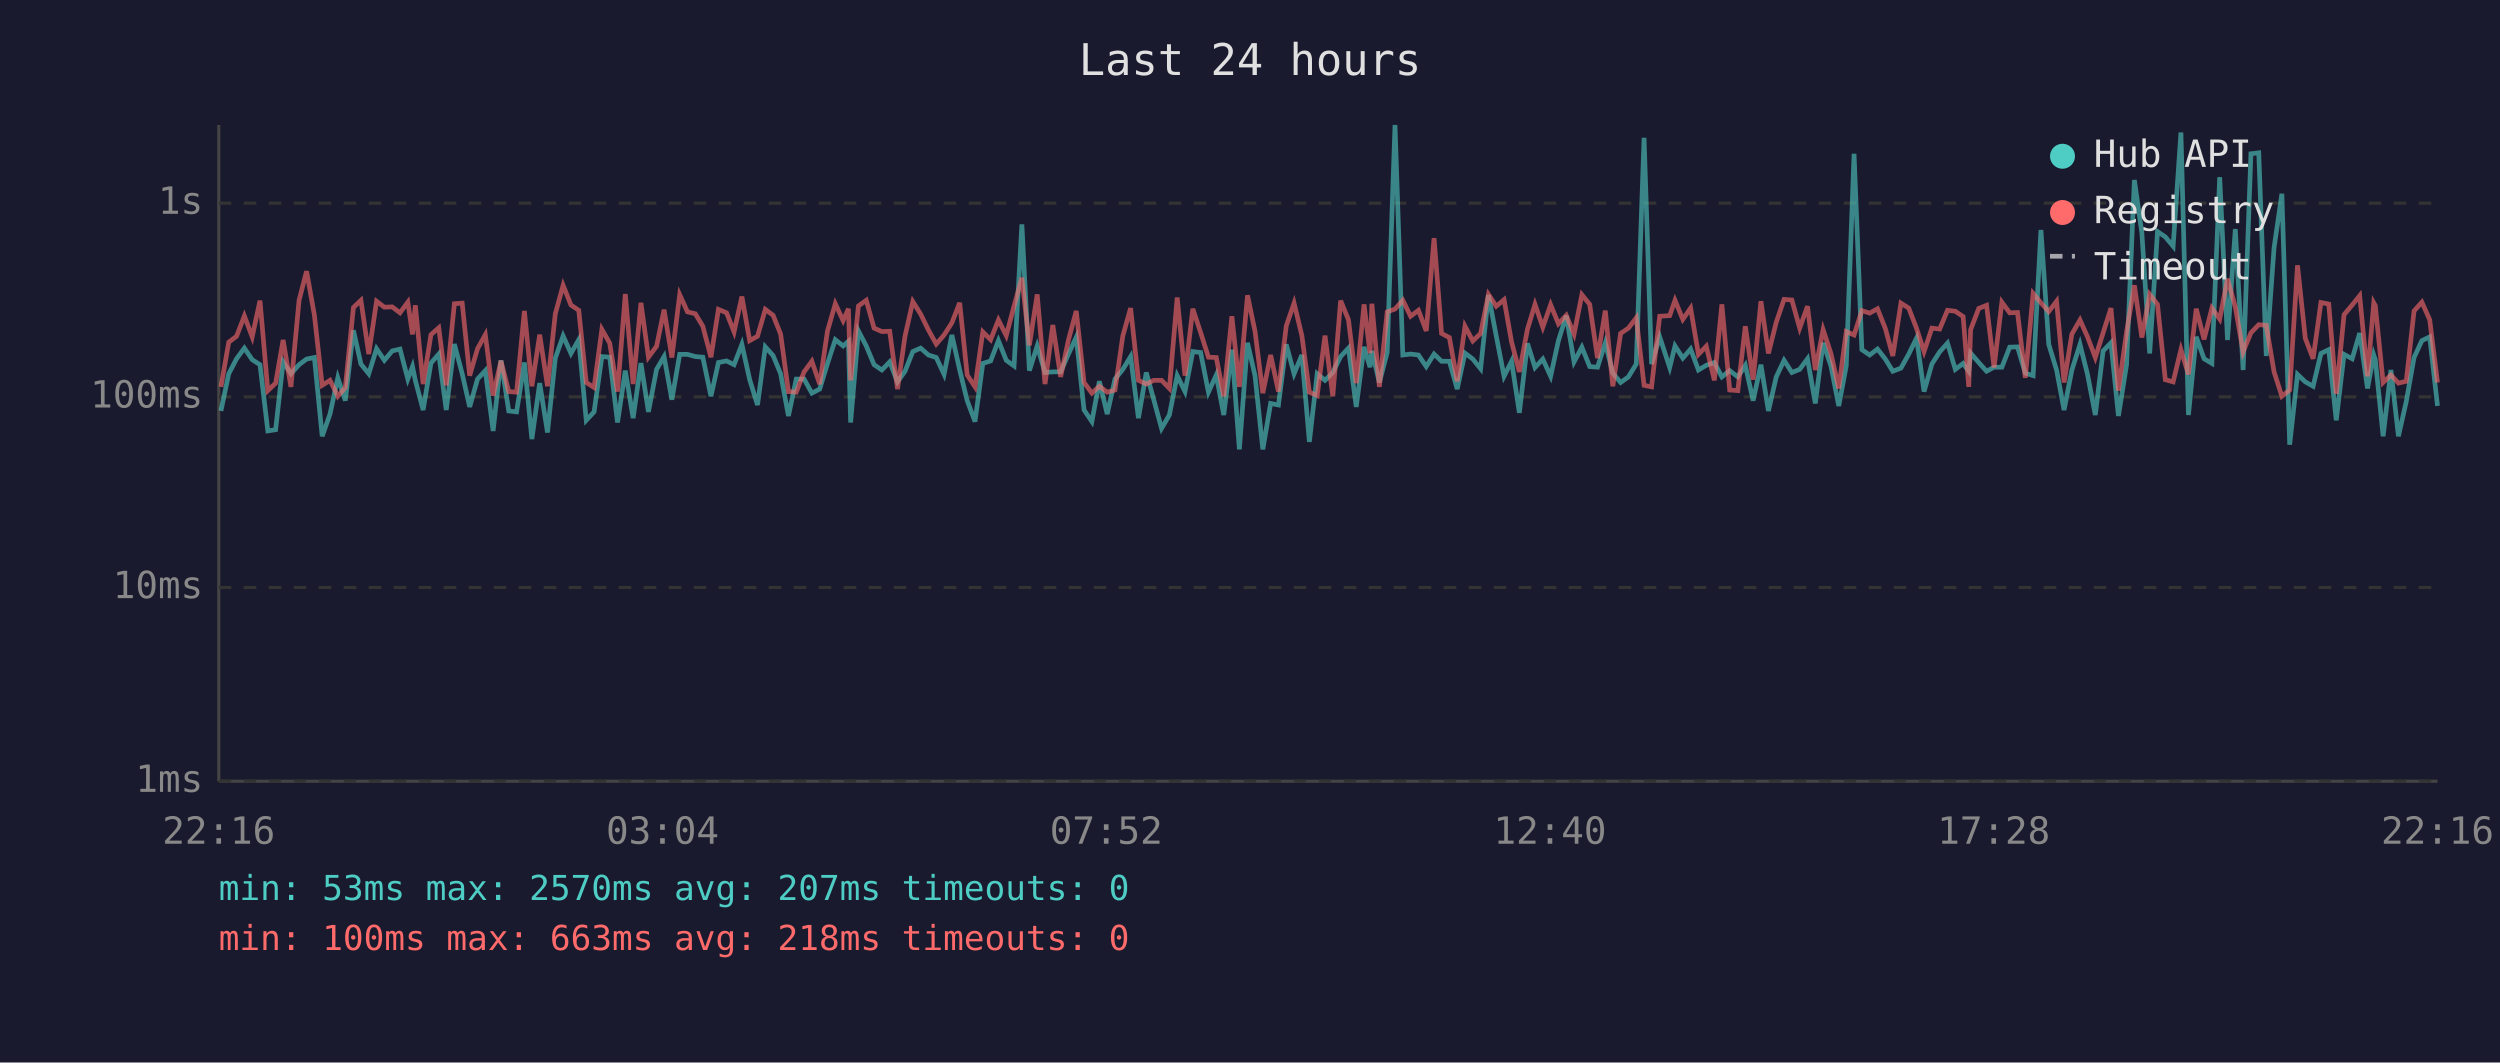
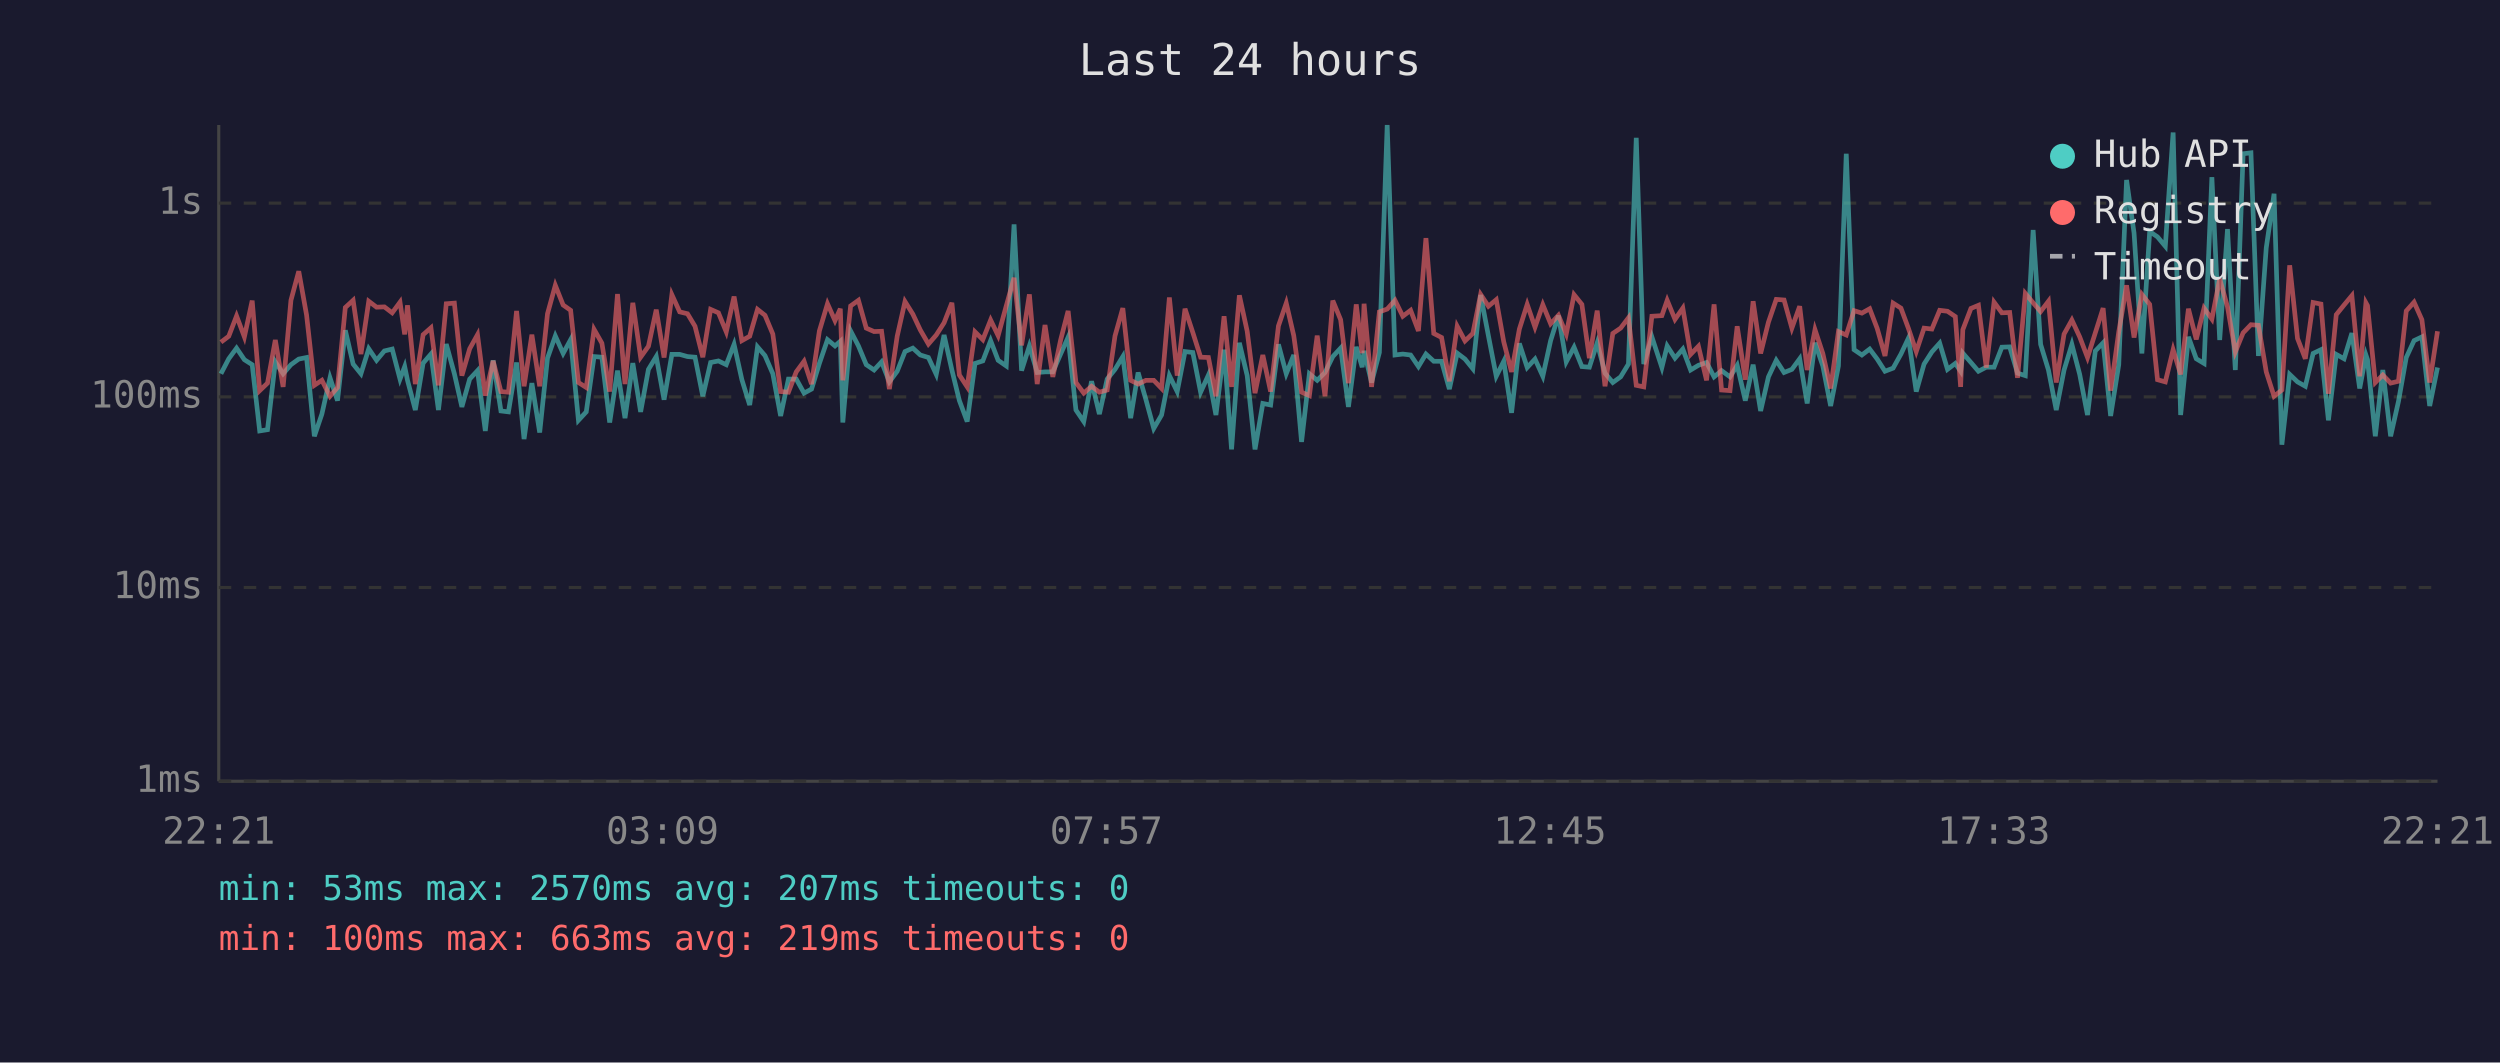
<svg xmlns="http://www.w3.org/2000/svg" viewBox="0 0 800 340" font-family="monospace" font-size="12">
  <rect width="800" height="340" fill="#1a1a2e" />
  <text x="400" y="24" fill="#e0e0e0" font-size="14" text-anchor="middle">Last 24 hours</text>
  <line x1="70" y1="40" x2="70" y2="250" stroke="#444" stroke-width="1" />
  <line x1="70" y1="250" x2="780" y2="250" stroke="#444" stroke-width="1" />
  <line x1="70" y1="250" x2="780" y2="250" stroke="#333" stroke-width="1" stroke-dasharray="4" />
  <text x="65" y="250" fill="#888" text-anchor="end" dominant-baseline="middle">1ms</text>
  <line x1="70" y1="188" x2="780" y2="188" stroke="#333" stroke-width="1" stroke-dasharray="4" />
  <text x="65" y="188" fill="#888" text-anchor="end" dominant-baseline="middle">10ms</text>
  <line x1="70" y1="127" x2="780" y2="127" stroke="#333" stroke-width="1" stroke-dasharray="4" />
  <text x="65" y="127" fill="#888" text-anchor="end" dominant-baseline="middle">100ms</text>
  <line x1="70" y1="65" x2="780" y2="65" stroke="#333" stroke-width="1" stroke-dasharray="4" />
  <text x="65" y="65" fill="#888" text-anchor="end" dominant-baseline="middle">1s</text>
-   <text x="70" y="270" fill="#888" text-anchor="middle">22:16</text>
-   <text x="212" y="270" fill="#888" text-anchor="middle">03:04</text>
-   <text x="354" y="270" fill="#888" text-anchor="middle">07:52</text>
-   <text x="496" y="270" fill="#888" text-anchor="middle">12:40</text>
-   <text x="638" y="270" fill="#888" text-anchor="middle">17:28</text>
-   <text x="780" y="270" fill="#888" text-anchor="middle">22:16</text>
-   <polyline points="70.7,131.5 73.2,119.6 75.7,114.8 78.2,111.4 80.7,115.1 83.2,116.7 85.7,137.9 88.2,137.5 90.6,115.8 93.1,119.6 95.7,116.7 98.1,114.9 100.6,114.4 103.1,139.6 105.6,132.5 108.1,120.9 110.5,128.2 113.1,105.7 115.5,116.5 118.0,119.6 120.5,111.6 123.0,115.3 125.5,112.3 128.0,111.7 130.5,121.3 132.0,117.3 132.9,121.7 135.4,131.2 137.9,116.2 140.4,113.3 142.8,131.2 145.4,110.1 147.9,119.6 150.3,130.2 152.8,121.3 155.3,118.6 157.8,137.9 160.3,115.3 162.8,131.5 165.3,131.8 167.8,116.0 170.2,140.5 172.7,122.6 175.2,138.4 177.7,114.6 180.2,107.5 182.7,113.1 185.2,108.7 187.6,134.5 190.1,131.8 192.6,114.1 195.1,114.3 197.6,135.2 200.1,118.6 202.6,133.8 205.1,116.2 207.5,131.8 210.1,118.2 212.5,114.1 215.0,127.9 217.5,113.4 220.0,113.4 222.5,114.1 224.9,114.3 227.5,126.8 229.9,116.0 232.5,115.5 234.9,116.7 237.4,110.2 239.9,121.5 242.4,129.6 244.9,111.0 247.4,113.8 249.8,119.6 252.3,133.1 254.8,121.3 257.3,121.3 259.8,125.8 262.3,124.5 264.8,116.3 267.3,108.7 269.8,110.7 271.5,109.2 272.2,135.2 274.7,105.9 277.2,110.7 279.7,116.7 282.2,118.4 284.7,115.8 287.2,122.2 289.6,118.8 292.1,112.5 294.6,111.4 297.1,113.6 299.6,114.4 302.1,119.8 304.6,107.2 307.1,118.4 309.5,128.2 312.0,134.9 314.5,116.3 317.0,115.5 319.5,109.0 322.0,115.3 324.5,117.1 327.0,71.8 329.4,118.6 331.9,110.7 334.4,119.2 336.9,119.0 339.4,119.0 341.9,113.3 344.4,107.9 346.9,131.2 349.4,134.9 351.8,122.0 354.3,132.5 356.8,121.3 359.3,118.2 361.8,114.1 364.3,133.8 366.8,119.2 369.2,127.9 371.7,137.1 374.2,132.8 376.7,120.2 379.2,125.3 381.7,112.5 384.2,112.8 386.7,125.5 389.2,120.0 391.6,132.8 394.2,111.9 396.6,143.8 399.2,109.7 401.6,120.2 404.1,143.8 406.6,129.1 409.1,129.6 411.6,110.2 414.1,119.6 416.6,113.6 419.0,141.4 421.5,119.6 424.0,121.7 426.5,119.2 429.0,114.1 431.5,111.4 434.0,130.2 436.5,111.0 438.4,117.5 439.0,112.3 441.4,122.4 443.9,112.8 446.4,40.0 448.9,113.6 451.4,113.3 453.9,113.6 456.4,117.3 458.9,113.3 461.3,115.6 463.8,115.6 466.3,124.5 468.8,113.0 471.3,114.9 473.8,118.0 476.3,94.4 478.8,107.5 481.3,120.4 483.7,115.6 486.2,132.1 488.8,109.9 491.2,117.6 493.7,114.9 496.2,120.4 498.7,109.0 501.2,101.0 503.7,115.8 506.2,111.1 508.7,117.3 511.2,117.5 513.7,109.7 516.1,119.4 518.6,122.4 521.1,120.6 523.6,116.5 526.1,44.1 528.5,116.5 531.1,107.8 534.3,117.6 536.0,110.7 538.5,114.6 541.0,111.7 543.5,118.4 546.0,116.9 548.6,116.0 551.0,120.6 553.5,118.6 556.1,120.6 558.5,116.9 561.0,128.2 563.5,116.7 565.9,131.5 568.4,120.6 570.9,115.3 573.4,119.2 575.9,118.2 578.4,114.8 580.9,129.1 583.4,109.7 585.9,117.1 588.4,129.9 590.8,117.1 593.3,49.2 595.8,111.9 598.3,113.6 600.8,111.7 603.3,114.9 605.7,118.8 608.3,117.8 610.8,113.3 613.3,108.2 615.7,125.3 618.2,116.5 620.7,112.6 623.2,109.8 625.7,118.2 628.2,116.3 630.0,118.8 630.6,113.0 633.2,116.0 635.7,118.8 638.1,117.5 640.6,117.5 643.1,111.1 645.6,111.0 648.1,119.4 650.6,120.2 653.1,73.6 655.6,110.2 658.1,118.4 660.5,131.2 663.0,118.4 665.6,110.2 668.0,119.8 670.5,132.8 673.0,112.3 675.5,109.7 677.9,133.1 680.5,116.7 683.0,57.6 685.4,74.6 687.9,113.1 690.4,74.1 692.9,75.8 695.4,78.8 697.9,42.4 700.3,132.8 702.8,107.8 705.3,114.8 707.8,116.3 710.3,56.7 712.8,108.8 715.3,73.3 717.8,118.4 720.3,49.2 722.8,48.9 725.2,113.9 727.7,79.3 730.2,62.0 732.7,142.3 735.2,119.8 737.7,122.2 740.2,123.6 742.7,113.1 745.2,111.9 747.6,134.5 750.1,113.4 752.7,114.8 755.1,106.6 757.6,124.3 759.6,113.6 760.1,115.1 762.6,139.6 765.1,118.4 767.5,139.6 770.0,128.5 772.5,114.4 775.0,109.0 777.5,107.8 780.0,129.9" fill="none" stroke="#4ecdc4" stroke-width="1.5" opacity="0.6" />
-   <polyline points="70.7,123.8 73.2,109.5 75.7,107.6 78.2,101.1 80.7,107.8 83.2,96.2 85.7,125.0 88.2,122.6 90.6,108.8 93.1,123.8 95.7,96.1 98.1,86.8 100.6,100.8 103.1,123.3 105.6,121.7 108.1,126.8 110.5,124.0 113.1,98.4 115.5,96.1 118.0,113.3 120.5,96.4 123.0,98.3 125.5,98.2 128.0,100.1 130.5,96.7 132.0,107.0 132.9,97.7 135.4,122.9 137.9,107.1 140.4,104.9 142.8,123.3 145.4,97.2 147.9,97.0 150.3,120.2 152.8,111.6 155.3,107.1 157.8,126.6 160.3,115.5 162.8,125.3 165.3,125.5 167.8,99.5 170.2,123.6 172.7,107.1 175.2,123.6 177.7,100.4 180.2,91.3 182.7,97.6 185.2,99.3 187.6,122.4 190.1,124.0 192.6,105.4 195.1,109.8 197.6,125.3 200.1,94.1 202.6,122.9 205.1,96.9 207.5,114.3 210.1,110.8 212.5,99.1 215.0,114.4 217.5,94.3 220.0,99.8 222.5,100.4 224.9,104.4 227.5,114.3 229.9,99.0 232.5,100.1 234.9,106.2 237.4,94.9 239.9,109.0 242.4,107.6 244.9,99.0 247.4,100.9 249.8,106.9 252.3,125.3 254.8,125.5 257.3,119.0 259.8,115.6 262.3,122.9 264.8,105.9 267.3,97.2 269.8,102.6 271.5,98.8 272.2,121.7 274.7,97.9 277.2,96.1 279.7,105.0 282.2,106.1 284.7,106.0 287.2,124.5 289.6,107.6 292.1,96.5 294.6,100.5 297.1,105.6 299.6,110.1 302.1,107.2 304.6,103.3 307.1,96.9 309.5,120.0 312.0,123.8 314.5,106.2 317.0,108.7 319.5,102.4 322.0,107.4 324.5,97.9 327.0,88.9 329.4,110.5 331.9,94.2 334.4,122.9 336.9,104.0 339.4,120.6 341.9,108.8 344.4,99.5 346.9,122.4 349.4,125.8 351.8,123.6 354.3,125.5 356.8,124.8 359.3,107.5 361.8,98.6 364.3,121.7 366.8,122.9 369.2,121.7 371.7,121.7 374.2,124.3 376.7,95.2 379.2,120.2 381.7,98.8 384.2,106.4 386.7,114.3 389.2,114.4 391.6,126.8 394.2,101.2 396.6,123.8 399.2,94.5 401.6,106.0 404.1,125.8 406.6,113.6 409.1,125.3 411.6,104.3 414.1,97.0 416.6,107.4 419.0,125.5 421.5,126.6 424.0,107.4 426.5,126.8 429.0,96.2 431.5,102.3 434.0,122.6 436.5,97.4 438.4,113.0 439.0,97.2 441.4,123.8 443.9,99.8 446.4,98.9 448.9,96.1 451.4,101.2 453.9,99.3 456.4,105.9 458.9,76.2 461.3,106.7 463.8,108.0 466.3,122.0 468.8,104.4 471.3,109.1 473.8,106.7 476.3,94.2 478.8,98.0 481.3,95.9 483.7,109.4 486.2,119.0 488.8,105.3 491.2,97.4 493.7,104.7 496.2,97.5 498.7,103.6 501.2,100.9 503.7,106.9 506.2,94.3 508.7,97.4 511.2,114.6 513.7,99.4 516.1,123.6 518.6,106.7 521.1,105.0 523.6,101.7 526.1,123.3 528.5,123.8 531.1,101.2 534.3,101.0 536.0,96.1 538.5,102.2 541.0,98.6 543.5,113.4 546.0,110.8 548.6,121.7 551.0,97.4 553.5,124.8 556.1,125.0 558.5,104.4 561.0,121.5 563.5,96.4 565.9,113.1 568.4,103.1 570.9,95.8 573.4,96.0 575.9,105.0 578.4,98.0 580.9,118.4 583.4,105.5 585.9,113.1 588.4,124.3 590.8,106.1 593.3,107.2 595.8,99.4 598.3,100.2 600.8,98.8 603.3,105.1 605.7,113.9 608.3,97.0 610.8,98.6 613.3,105.1 615.7,112.5 618.2,105.0 620.7,105.3 623.2,99.3 625.7,99.6 628.2,101.3 630.0,123.8 630.6,105.5 633.2,98.7 635.7,97.7 638.1,117.6 640.6,96.7 643.1,100.1 645.6,100.0 648.1,120.9 650.6,93.9 653.1,96.9 655.6,99.7 658.1,96.4 660.5,122.4 663.0,106.9 665.6,102.4 668.0,107.8 670.5,114.4 673.0,106.5 675.5,98.6 677.9,125.0 680.5,106.2 683.0,91.3 685.4,108.0 687.9,94.2 690.4,97.4 692.9,121.5 695.4,122.2 697.9,111.9 700.3,119.8 702.8,98.8 705.3,108.6 707.8,98.6 710.3,102.1 712.8,89.2 715.3,98.2 717.8,112.6 720.3,106.5 722.8,103.9 725.2,104.1 727.7,119.0 730.2,126.8 732.7,124.8 735.2,84.9 737.7,108.3 740.2,114.8 742.7,96.8 745.2,97.3 747.6,126.0 750.1,100.7 752.7,97.6 755.1,94.6 757.6,120.4 759.6,96.9 760.1,97.8 762.6,122.4 765.1,120.0 767.5,122.6 770.0,122.0 772.5,99.5 775.0,96.7 777.5,102.3 780.0,122.4" fill="none" stroke="#ff6b6b" stroke-width="1.5" opacity="0.6" />
+   <text x="70" y="270" fill="#888" text-anchor="middle">22:21</text>
+   <text x="212" y="270" fill="#888" text-anchor="middle">03:09</text>
+   <text x="354" y="270" fill="#888" text-anchor="middle">07:57</text>
+   <text x="496" y="270" fill="#888" text-anchor="middle">12:45</text>
+   <text x="638" y="270" fill="#888" text-anchor="middle">17:33</text>
+   <text x="780" y="270" fill="#888" text-anchor="middle">22:21</text>
+   <polyline points="70.7,119.6 73.2,114.8 75.7,111.4 78.2,115.1 80.7,116.7 83.1,137.9 85.6,137.5 88.1,115.8 90.6,119.6 93.1,116.7 95.6,114.9 98.1,114.4 100.6,139.6 103.0,132.5 105.6,120.9 108.0,128.2 110.5,105.7 113.0,116.5 115.5,119.6 118.0,111.6 120.5,115.3 123.0,112.3 125.5,111.7 128.0,121.3 129.5,117.3 130.4,121.7 132.9,131.2 135.4,116.2 137.9,113.3 140.3,131.2 142.8,110.1 145.4,119.6 147.8,130.2 150.3,121.3 152.8,118.6 155.3,137.9 157.8,115.3 160.3,131.5 162.7,131.8 165.3,116.0 167.7,140.5 170.2,122.6 172.7,138.4 175.2,114.6 177.7,107.5 180.2,113.1 182.6,108.7 185.1,134.5 187.6,131.8 190.1,114.1 192.6,114.3 195.1,135.2 197.6,118.6 200.0,133.8 202.5,116.2 205.0,131.8 207.5,118.2 210.0,114.1 212.5,127.9 215.0,113.4 217.5,113.4 220.0,114.1 222.4,114.3 224.9,126.8 227.4,116.0 229.9,115.5 232.4,116.7 234.9,110.2 237.4,121.5 239.9,129.6 242.4,111.0 244.8,113.8 247.3,119.6 249.8,133.1 252.3,121.3 254.8,121.3 257.3,125.8 259.7,124.5 262.2,116.3 264.8,108.7 267.2,110.7 268.9,109.2 269.7,135.2 272.2,105.9 274.7,110.7 277.2,116.7 279.7,118.4 282.1,115.8 284.6,122.2 287.1,118.8 289.6,112.5 292.1,111.4 294.5,113.6 297.1,114.4 299.6,119.8 302.1,107.2 304.6,118.4 307.0,128.2 309.5,134.9 312.0,116.3 314.5,115.5 317.0,109.0 319.4,115.3 322.0,117.1 324.5,71.8 326.9,118.6 329.4,110.7 331.9,119.2 334.4,119.0 336.9,119.0 339.4,113.3 341.8,107.9 344.3,131.2 346.8,134.9 349.3,122.0 351.8,132.5 354.3,121.3 356.8,118.2 359.3,114.1 361.8,133.8 364.2,119.2 366.7,127.9 369.2,137.1 371.7,132.8 374.2,120.2 376.7,125.3 379.2,112.5 381.7,112.8 384.2,125.5 386.7,120.0 389.1,132.8 391.7,111.9 394.1,143.8 396.6,109.7 399.1,120.2 401.6,143.8 404.1,129.1 406.6,129.6 409.1,110.2 411.6,119.6 414.0,113.6 416.5,141.4 419.0,119.6 421.5,121.7 424.0,119.2 426.5,114.1 429.0,111.4 431.5,130.2 434.0,111.0 435.9,117.5 436.5,112.3 438.9,122.4 441.4,112.8 443.9,40.0 446.4,113.6 448.9,113.3 451.4,113.6 453.9,117.3 456.3,113.3 458.8,115.6 461.3,115.6 463.8,124.5 466.3,113.0 468.8,114.9 471.3,118.0 473.8,94.4 476.3,107.5 478.8,120.4 481.2,115.6 483.7,132.1 486.2,109.9 488.7,117.6 491.2,114.9 493.7,120.4 496.2,109.0 498.7,101.0 501.2,115.8 503.7,111.1 506.2,117.3 508.6,117.5 511.1,109.7 513.6,119.4 516.1,122.4 518.6,120.6 521.1,116.5 523.6,44.1 526.0,116.5 528.6,107.8 531.8,117.6 533.5,110.7 536.0,114.6 538.5,111.7 541.0,118.4 543.5,116.9 546.1,116.0 548.5,120.6 550.9,118.6 553.6,120.6 555.9,116.9 558.5,128.2 561.0,116.7 563.4,131.5 565.9,120.6 568.4,115.3 570.9,119.2 573.4,118.2 575.9,114.8 578.3,129.1 580.8,109.7 583.3,117.1 585.8,129.9 588.3,117.1 590.8,49.2 593.3,111.9 595.8,113.6 598.3,111.7 600.7,114.9 603.2,118.8 605.8,117.8 608.3,113.3 610.7,108.2 613.2,125.3 615.7,116.5 618.2,112.6 620.7,109.8 623.2,118.2 625.7,116.3 627.4,118.8 628.1,113.0 630.7,116.0 633.1,118.8 635.6,117.5 638.1,117.5 640.6,111.1 643.1,111.0 645.6,119.4 648.1,120.2 650.6,73.6 653.0,110.2 655.5,118.4 658.0,131.2 660.5,118.4 663.0,110.2 665.5,119.8 668.0,132.8 670.5,112.3 673.0,109.7 675.4,133.1 678.0,116.7 680.5,57.6 682.9,74.6 685.4,113.1 687.9,74.1 690.4,75.8 692.9,78.8 695.4,42.4 697.8,132.8 700.3,107.8 702.8,114.8 705.3,116.3 707.8,56.7 710.3,108.8 712.8,73.3 715.3,118.4 717.8,49.2 720.3,48.9 722.7,113.9 725.2,79.3 727.7,62.0 730.2,142.3 732.7,119.8 735.2,122.2 737.7,123.6 740.2,113.1 742.7,111.9 745.1,134.5 747.6,113.4 750.1,114.8 752.6,106.6 755.1,124.3 757.1,113.6 757.6,115.1 760.1,139.6 762.5,118.4 765.0,139.6 767.5,128.5 770.0,114.4 772.5,109.0 775.0,107.8 777.5,129.9 780.0,117.6" fill="none" stroke="#4ecdc4" stroke-width="1.5" opacity="0.6" />
+   <polyline points="70.7,109.5 73.2,107.6 75.7,101.1 78.2,107.8 80.7,96.2 83.1,125.0 85.6,122.6 88.1,108.8 90.6,123.8 93.1,96.1 95.6,86.8 98.1,100.8 100.6,123.3 103.0,121.7 105.6,126.8 108.0,124.0 110.5,98.4 113.0,96.1 115.5,113.3 118.0,96.4 120.5,98.3 123.0,98.2 125.5,100.1 128.0,96.7 129.5,107.0 130.4,97.7 132.9,122.9 135.4,107.1 137.9,104.9 140.3,123.3 142.8,97.2 145.4,97.0 147.8,120.2 150.3,111.6 152.8,107.1 155.3,126.6 157.8,115.5 160.3,125.3 162.7,125.5 165.3,99.5 167.7,123.6 170.2,107.1 172.7,123.6 175.2,100.4 177.7,91.3 180.2,97.6 182.6,99.3 185.1,122.4 187.6,124.0 190.1,105.4 192.6,109.8 195.1,125.3 197.6,94.1 200.0,122.9 202.5,96.9 205.0,114.3 207.5,110.8 210.0,99.1 212.5,114.4 215.0,94.3 217.5,99.8 220.0,100.4 222.4,104.4 224.9,114.3 227.4,99.0 229.9,100.1 232.4,106.2 234.9,94.9 237.4,109.0 239.9,107.6 242.4,99.0 244.8,100.9 247.3,106.9 249.8,125.3 252.3,125.5 254.8,119.0 257.3,115.6 259.7,122.9 262.2,105.9 264.8,97.2 267.2,102.6 268.9,98.8 269.7,121.7 272.2,97.9 274.7,96.1 277.2,105.0 279.7,106.1 282.1,106.0 284.6,124.5 287.1,107.6 289.6,96.5 292.1,100.5 294.5,105.6 297.1,110.1 299.6,107.2 302.1,103.3 304.6,96.9 307.0,120.0 309.5,123.8 312.0,106.2 314.5,108.7 317.0,102.4 319.4,107.4 322.0,97.9 324.5,88.9 326.9,110.5 329.4,94.2 331.9,122.9 334.4,104.0 336.9,120.6 339.4,108.8 341.8,99.5 344.3,122.4 346.8,125.8 349.3,123.6 351.8,125.5 354.3,124.8 356.8,107.5 359.3,98.6 361.8,121.7 364.2,122.9 366.7,121.7 369.2,121.7 371.7,124.3 374.2,95.2 376.7,120.2 379.2,98.8 381.7,106.4 384.2,114.3 386.7,114.4 389.1,126.8 391.7,101.2 394.1,123.8 396.6,94.5 399.1,106.0 401.6,125.8 404.1,113.6 406.6,125.3 409.1,104.3 411.6,97.0 414.0,107.4 416.5,125.5 419.0,126.6 421.5,107.4 424.0,126.8 426.5,96.2 429.0,102.3 431.5,122.6 434.0,97.4 435.9,113.0 436.5,97.2 438.9,123.8 441.4,99.8 443.9,98.9 446.4,96.1 448.9,101.2 451.4,99.3 453.9,105.9 456.3,76.2 458.8,106.7 461.3,108.0 463.8,122.0 466.3,104.4 468.8,109.1 471.3,106.7 473.8,94.2 476.3,98.0 478.8,95.9 481.2,109.4 483.7,119.0 486.2,105.3 488.7,97.4 491.2,104.7 493.7,97.5 496.2,103.6 498.7,100.9 501.2,106.9 503.7,94.3 506.2,97.4 508.6,114.6 511.1,99.4 513.6,123.6 516.1,106.7 518.6,105.0 521.1,101.7 523.6,123.3 526.0,123.8 528.6,101.2 531.8,101.0 533.5,96.1 536.0,102.2 538.5,98.6 541.0,113.4 543.5,110.8 546.1,121.7 548.5,97.4 550.9,124.8 553.6,125.0 555.9,104.4 558.5,121.5 561.0,96.4 563.4,113.1 565.9,103.1 568.4,95.8 570.9,96.0 573.4,105.0 575.9,98.0 578.3,118.4 580.8,105.5 583.3,113.1 585.8,124.3 588.3,106.1 590.8,107.2 593.3,99.4 595.8,100.2 598.3,98.8 600.7,105.1 603.2,113.9 605.8,97.0 608.3,98.6 610.7,105.1 613.2,112.5 615.7,105.0 618.2,105.3 620.7,99.3 623.2,99.6 625.7,101.3 627.4,123.8 628.1,105.5 630.7,98.7 633.1,97.7 635.6,117.6 638.1,96.7 640.6,100.1 643.1,100.0 645.6,120.9 648.1,93.9 650.6,96.9 653.0,99.7 655.5,96.4 658.0,122.4 660.5,106.9 663.0,102.4 665.5,107.8 668.0,114.4 670.5,106.5 673.0,98.6 675.4,125.0 678.0,106.2 680.5,91.3 682.9,108.0 685.4,94.2 687.9,97.4 690.4,121.5 692.9,122.2 695.4,111.9 697.8,119.8 700.3,98.8 702.8,108.6 705.3,98.6 707.8,102.1 710.3,89.2 712.8,98.2 715.3,112.6 717.8,106.5 720.3,103.9 722.7,104.1 725.2,119.0 727.7,126.8 730.2,124.8 732.7,84.9 735.2,108.3 737.7,114.8 740.2,96.8 742.7,97.3 745.1,126.0 747.6,100.7 750.1,97.6 752.6,94.6 755.1,120.4 757.1,96.9 757.6,97.8 760.1,122.4 762.5,120.0 765.0,122.6 767.5,122.0 770.0,99.5 772.5,96.7 775.0,102.3 777.5,122.4 780.0,106.0" fill="none" stroke="#ff6b6b" stroke-width="1.5" opacity="0.6" />
  <circle cx="660" cy="50" r="4" fill="#4ecdc4" />
  <text x="670" y="50" fill="#e0e0e0" dominant-baseline="middle">Hub API</text>
  <circle cx="660" cy="68" r="4" fill="#ff6b6b" />
  <text x="670" y="68" fill="#e0e0e0" dominant-baseline="middle">Registry</text>
  <line x1="656" y1="82" x2="664" y2="82" stroke="#e0e0e0" stroke-width="1.5" stroke-dasharray="4,3" opacity="0.7" />
  <text x="670" y="86" fill="#e0e0e0" dominant-baseline="middle">Timeout</text>
  <text x="70" y="288" fill="#4ecdc4" font-size="11">min: 53ms  max: 2570ms  avg: 207ms  timeouts: 0</text>
-   <text x="70" y="304" fill="#ff6b6b" font-size="11">min: 100ms  max: 663ms  avg: 218ms  timeouts: 0</text>
+   <text x="70" y="304" fill="#ff6b6b" font-size="11">min: 100ms  max: 663ms  avg: 219ms  timeouts: 0</text>
</svg>
